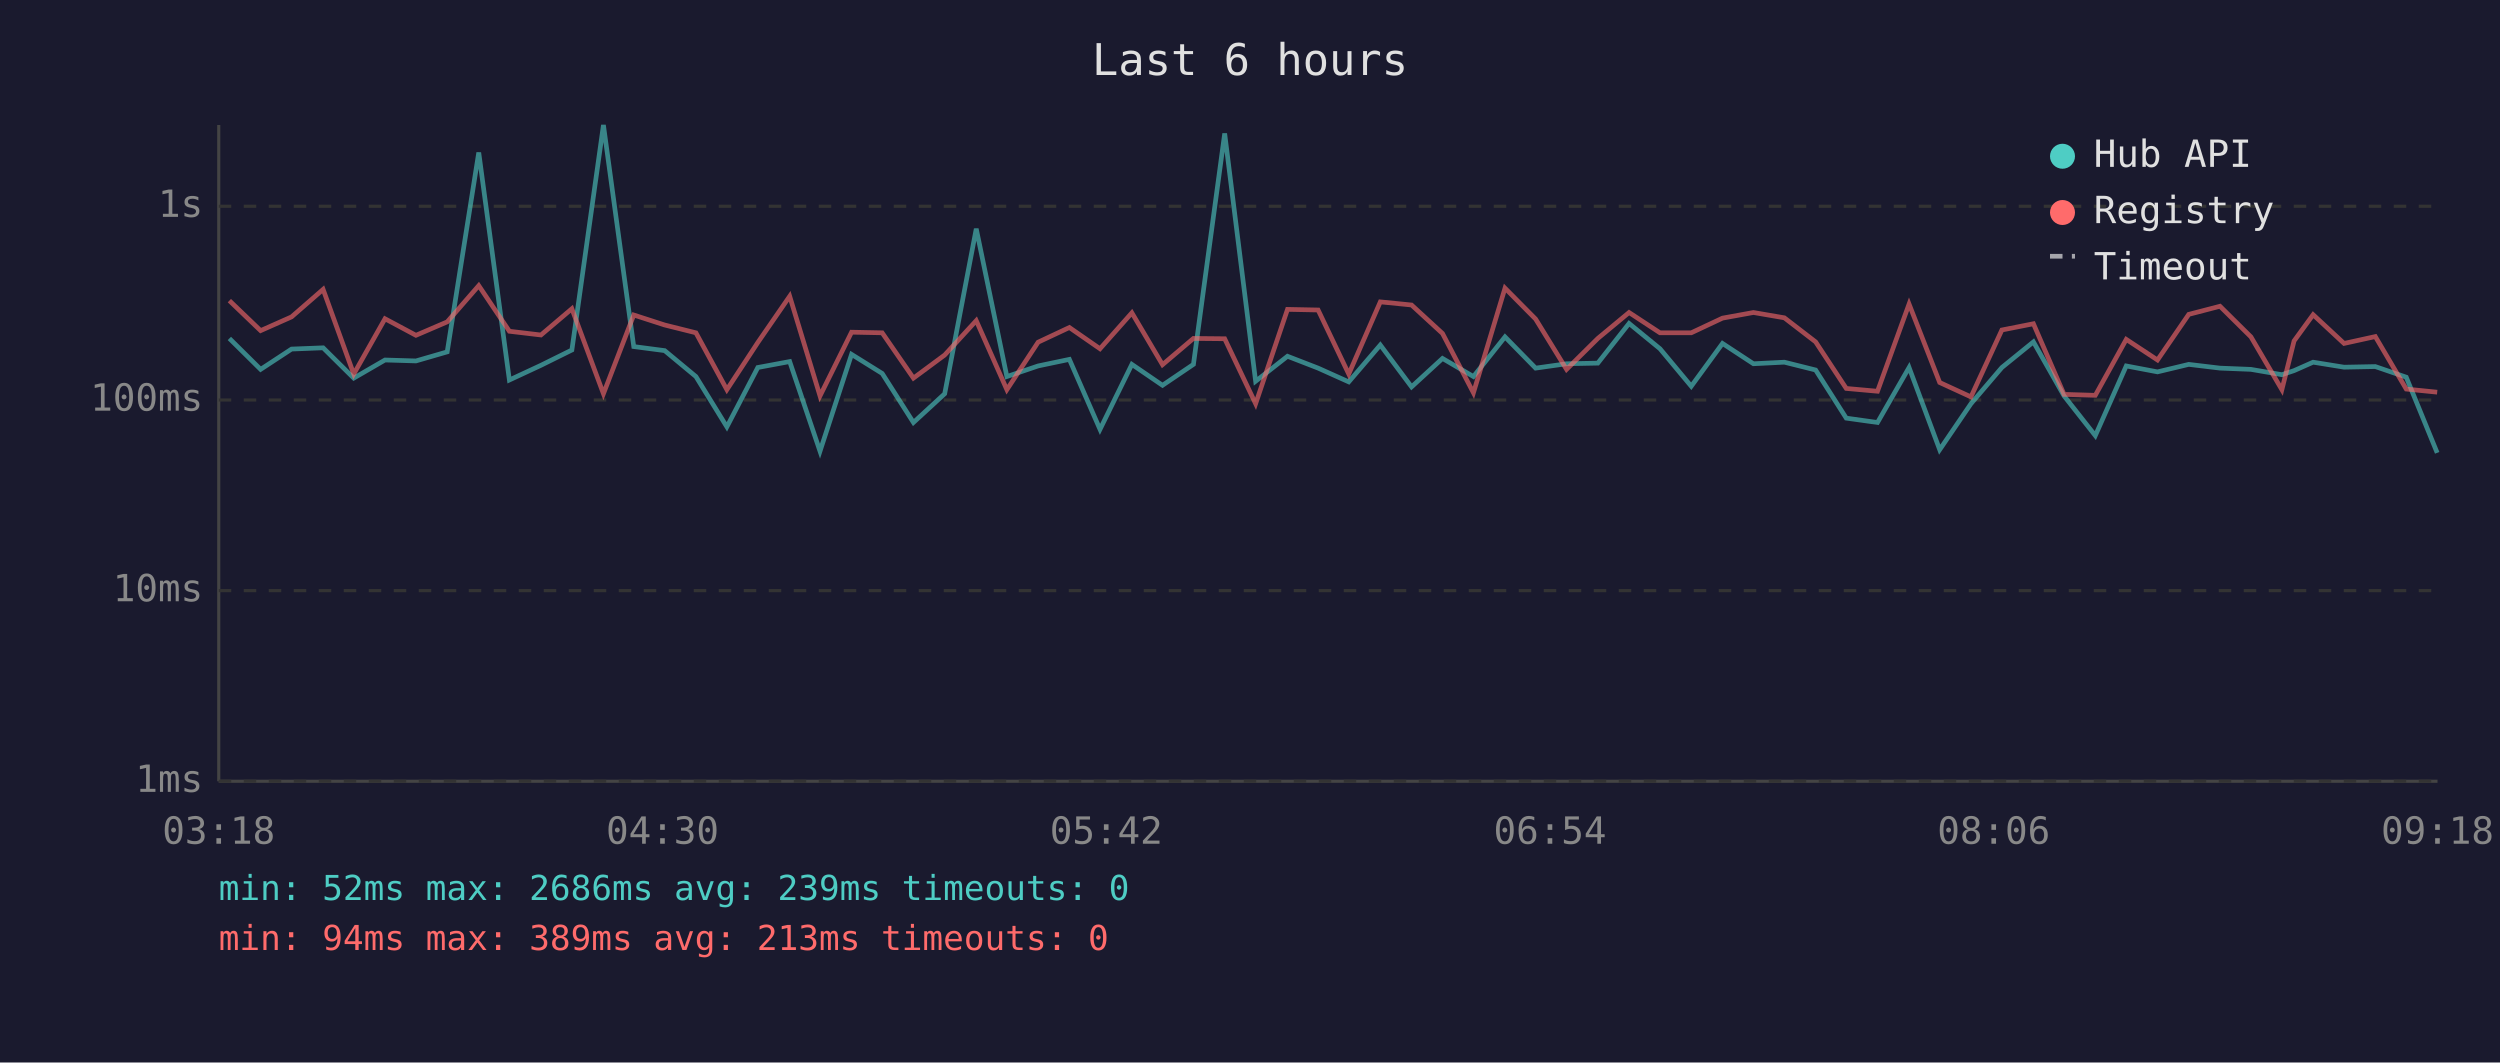
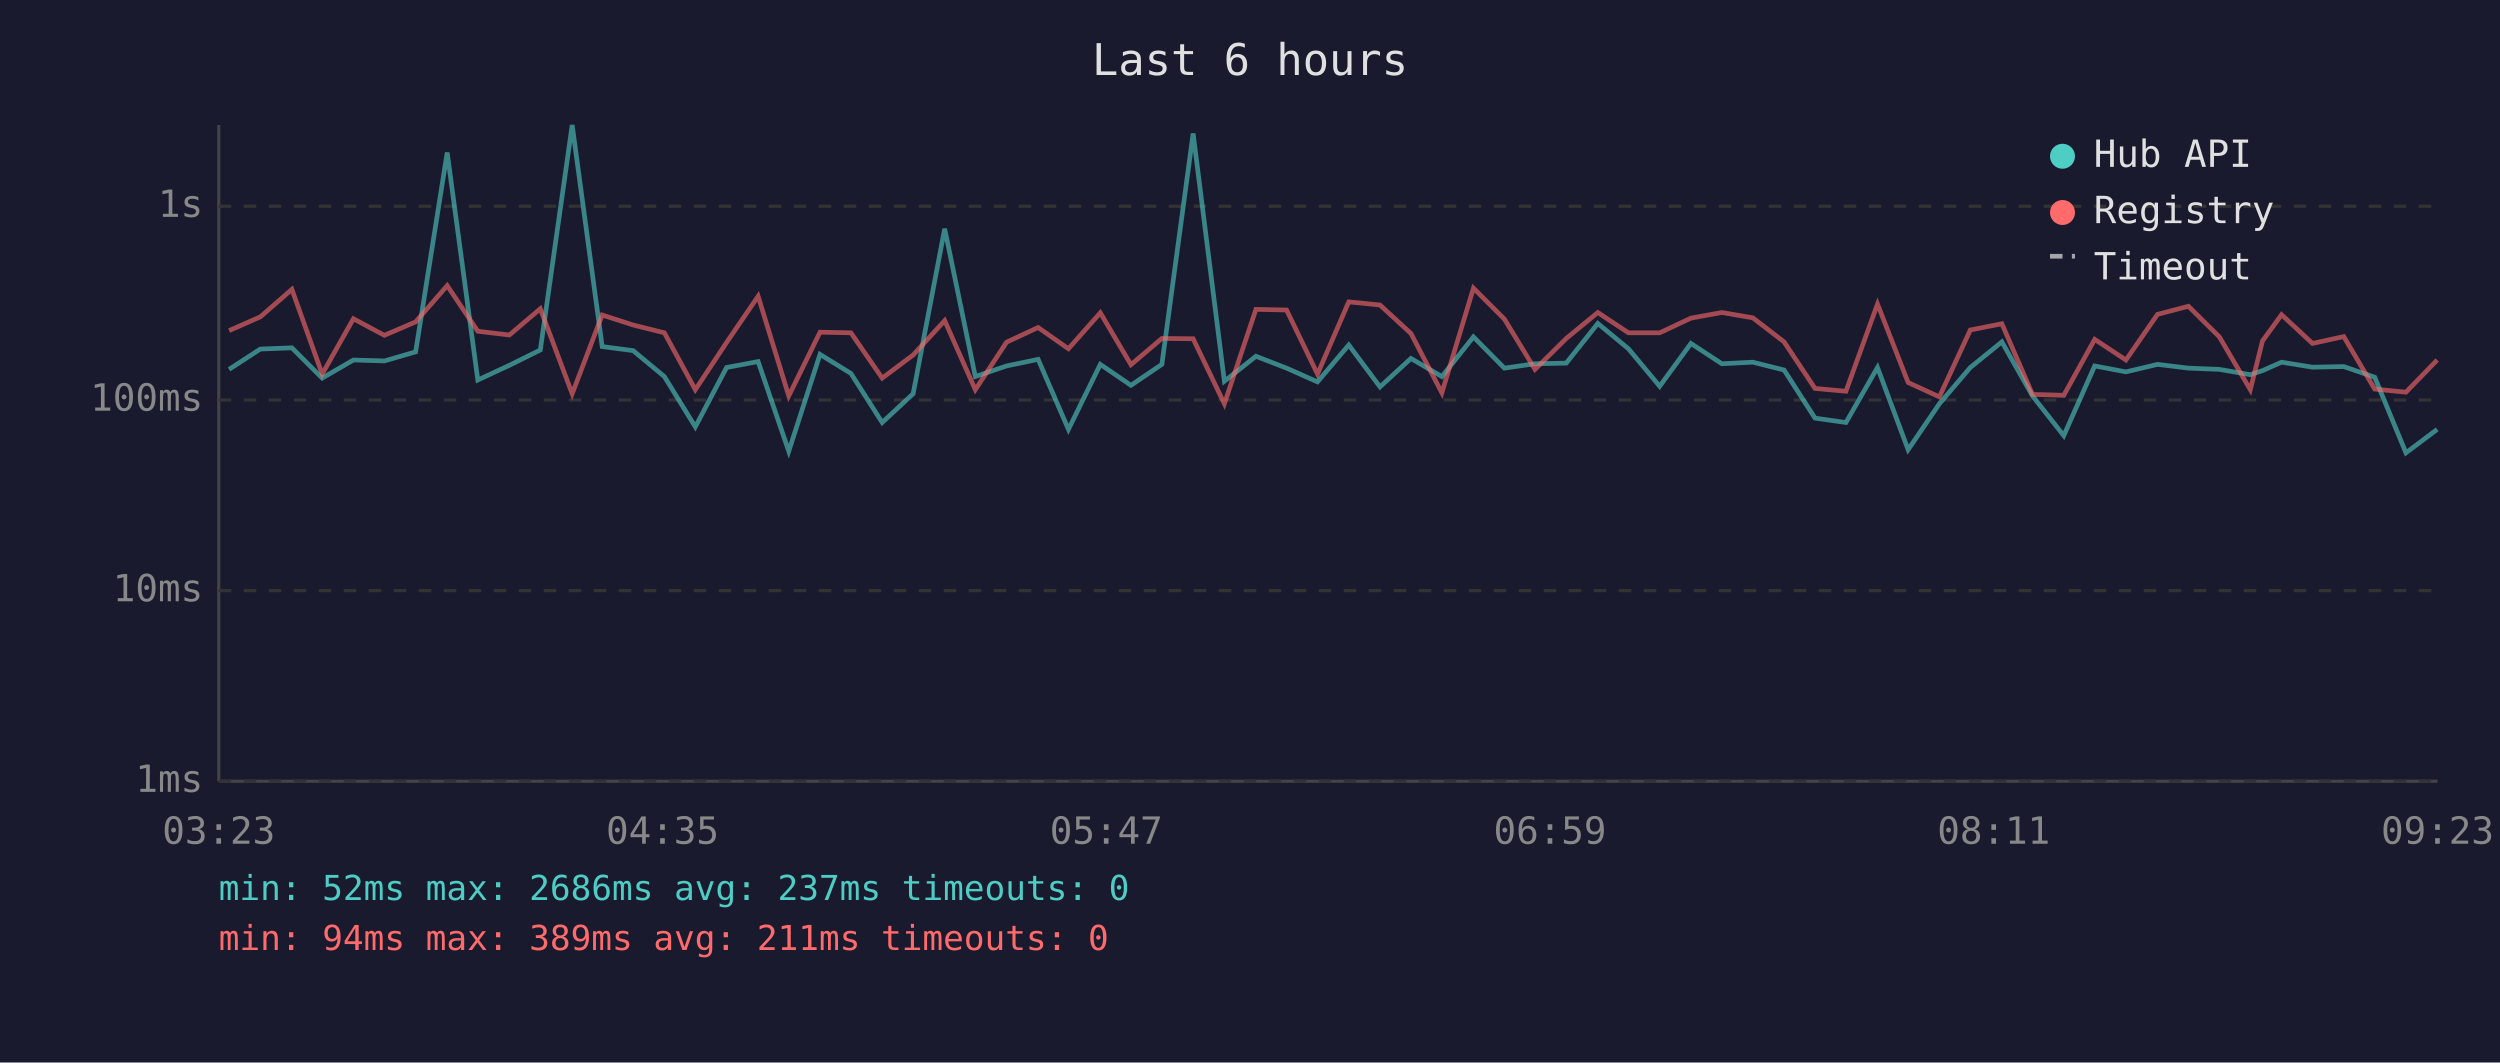
<svg xmlns="http://www.w3.org/2000/svg" viewBox="0 0 800 340" font-family="monospace" font-size="12">
  <rect width="800" height="340" fill="#1a1a2e" />
  <text x="400" y="24" fill="#e0e0e0" font-size="14" text-anchor="middle">Last 6 hours</text>
  <line x1="70" y1="40" x2="70" y2="250" stroke="#444" stroke-width="1" />
  <line x1="70" y1="250" x2="780" y2="250" stroke="#444" stroke-width="1" />
  <line x1="70" y1="250" x2="780" y2="250" stroke="#333" stroke-width="1" stroke-dasharray="4" />
  <text x="65" y="250" fill="#888" text-anchor="end" dominant-baseline="middle">1ms</text>
  <line x1="70" y1="189" x2="780" y2="189" stroke="#333" stroke-width="1" stroke-dasharray="4" />
  <text x="65" y="189" fill="#888" text-anchor="end" dominant-baseline="middle">10ms</text>
  <line x1="70" y1="128" x2="780" y2="128" stroke="#333" stroke-width="1" stroke-dasharray="4" />
  <text x="65" y="128" fill="#888" text-anchor="end" dominant-baseline="middle">100ms</text>
  <line x1="70" y1="66" x2="780" y2="66" stroke="#333" stroke-width="1" stroke-dasharray="4" />
  <text x="65" y="66" fill="#888" text-anchor="end" dominant-baseline="middle">1s</text>
-   <text x="70" y="270" fill="#888" text-anchor="middle">03:18</text>
-   <text x="212" y="270" fill="#888" text-anchor="middle">04:30</text>
-   <text x="354" y="270" fill="#888" text-anchor="middle">05:42</text>
-   <text x="496" y="270" fill="#888" text-anchor="middle">06:54</text>
-   <text x="638" y="270" fill="#888" text-anchor="middle">08:06</text>
-   <text x="780" y="270" fill="#888" text-anchor="middle">09:18</text>
-   <polyline points="73.4,108.3 83.4,118.2 93.3,111.7 103.4,111.3 113.2,121.0 123.2,115.2 133.1,115.5 143.1,112.6 153.2,48.8 163.0,121.6 173.1,116.9 183.0,112.0 193.1,40.0 202.8,110.9 212.7,112.2 222.7,120.5 232.6,136.6 242.5,117.6 252.7,115.7 262.4,144.4 272.5,113.4 282.3,119.5 292.3,135.2 302.3,126.0 312.4,73.2 322.2,120.5 332.2,117.1 342.2,115.0 352.0,137.4 362.2,116.6 372.0,123.3 381.9,116.6 391.9,42.7 401.8,122.0 412.0,114.0 421.8,117.8 431.6,122.2 441.7,110.4 451.7,123.8 461.6,114.7 471.5,120.5 481.6,107.8 491.4,117.8 501.3,116.4 511.3,116.2 521.3,103.5 531.2,111.6 541.2,123.6 551.2,109.9 561.1,116.4 571.0,115.9 581.0,118.4 590.8,133.8 600.8,135.2 610.9,117.6 620.7,143.9 630.7,129.2 640.6,117.6 650.7,109.4 660.5,126.7 670.5,139.4 680.4,117.1 690.4,119.0 700.4,116.6 710.4,117.8 720.3,118.2 730.2,119.9 734.1,118.6 740.2,115.9 750.1,117.5 760.1,117.3 770.0,120.7 779.9,144.9" fill="none" stroke="#4ecdc4" stroke-width="1.5" opacity="0.6" />
-   <polyline points="73.4,96.2 83.4,105.8 93.3,101.4 103.4,92.6 113.2,119.7 123.2,102.0 133.1,107.3 143.1,103.0 153.2,91.4 163.0,106.0 173.1,107.2 183.0,98.8 193.1,126.0 202.8,100.8 212.7,104.0 222.7,106.5 232.6,124.7 242.5,109.6 252.7,94.8 262.4,126.7 272.5,106.3 282.3,106.5 292.3,121.0 302.3,113.6 312.4,102.6 322.2,124.7 332.2,109.5 342.2,104.8 352.0,111.6 362.2,100.1 372.0,116.7 381.9,108.3 391.9,108.4 401.8,129.2 412.0,99.0 421.8,99.2 431.6,119.7 441.7,96.6 451.7,97.6 461.6,106.7 471.5,125.7 481.6,92.2 491.4,102.1 501.3,118.2 511.3,108.3 521.3,100.0 531.2,106.5 541.2,106.5 551.2,101.8 561.1,100.0 571.0,101.7 581.0,109.4 590.8,124.3 600.8,125.2 610.9,97.3 620.7,122.4 630.7,127.0 640.6,105.6 650.7,103.6 660.5,126.2 670.5,126.5 680.4,108.6 690.4,115.2 700.4,100.6 710.4,98.0 720.3,107.8 730.2,124.7 734.1,109.1 740.2,100.7 750.1,109.9 760.1,107.7 770.0,124.5 779.9,125.5" fill="none" stroke="#ff6b6b" stroke-width="1.5" opacity="0.6" />
+   <text x="70" y="270" fill="#888" text-anchor="middle">03:23</text>
+   <text x="212" y="270" fill="#888" text-anchor="middle">04:35</text>
+   <text x="354" y="270" fill="#888" text-anchor="middle">05:47</text>
+   <text x="496" y="270" fill="#888" text-anchor="middle">06:59</text>
+   <text x="638" y="270" fill="#888" text-anchor="middle">08:11</text>
+   <text x="780" y="270" fill="#888" text-anchor="middle">09:23</text>
+   <polyline points="73.3,118.2 83.3,111.7 93.4,111.3 103.1,121.0 113.1,115.2 123.0,115.5 133.0,112.6 143.1,48.8 152.9,121.6 163.0,116.9 172.9,112.0 183.1,40.0 192.7,110.9 202.6,112.2 212.6,120.5 222.5,136.6 232.5,117.6 242.6,115.7 252.4,144.4 262.4,113.4 272.3,119.5 282.3,135.2 292.2,126.0 302.3,73.2 312.1,120.5 322.1,117.1 332.2,115.0 341.9,137.4 352.1,116.6 361.9,123.3 371.8,116.6 381.8,42.7 391.8,122.0 401.9,114.0 411.7,117.8 421.6,122.2 431.6,110.4 441.6,123.8 451.5,114.7 461.4,120.5 471.5,107.8 481.4,117.8 491.2,116.4 501.2,116.2 511.3,103.5 521.1,111.6 531.1,123.6 541.1,109.9 551.0,116.4 560.9,115.9 570.9,118.4 580.8,133.8 590.7,135.2 600.8,117.6 610.6,143.9 620.6,129.2 630.5,117.6 640.6,109.4 650.4,126.7 660.4,139.4 670.3,117.1 680.3,119.0 690.4,116.6 700.3,117.8 710.2,118.2 720.1,119.9 724.0,118.6 730.1,115.9 740.0,117.5 750.0,117.3 759.9,120.7 769.9,144.9 779.9,137.4" fill="none" stroke="#4ecdc4" stroke-width="1.5" opacity="0.6" />
+   <polyline points="73.3,105.8 83.3,101.4 93.4,92.6 103.1,119.7 113.1,102.0 123.0,107.3 133.0,103.0 143.1,91.4 152.9,106.0 163.0,107.2 172.9,98.8 183.1,126.0 192.7,100.8 202.6,104.0 212.6,106.5 222.5,124.7 232.5,109.6 242.6,94.8 252.4,126.7 262.4,106.3 272.3,106.5 282.3,121.0 292.2,113.6 302.3,102.6 312.1,124.7 322.1,109.5 332.2,104.8 341.9,111.6 352.1,100.1 361.9,116.7 371.8,108.3 381.8,108.4 391.8,129.2 401.9,99.0 411.7,99.2 421.6,119.7 431.6,96.6 441.6,97.6 451.5,106.7 461.4,125.7 471.5,92.2 481.4,102.1 491.2,118.2 501.2,108.3 511.3,100.0 521.1,106.5 531.1,106.5 541.1,101.8 551.0,100.0 560.9,101.7 570.9,109.4 580.8,124.3 590.7,125.2 600.8,97.3 610.6,122.4 620.6,127.0 630.5,105.6 640.6,103.6 650.4,126.2 660.4,126.5 670.3,108.6 680.3,115.2 690.4,100.6 700.3,98.0 710.2,107.8 720.1,124.7 724.0,109.1 730.1,100.7 740.0,109.9 750.0,107.7 759.9,124.5 769.9,125.5 779.9,115.2" fill="none" stroke="#ff6b6b" stroke-width="1.5" opacity="0.6" />
  <circle cx="660" cy="50" r="4" fill="#4ecdc4" />
  <text x="670" y="50" fill="#e0e0e0" dominant-baseline="middle">Hub API</text>
  <circle cx="660" cy="68" r="4" fill="#ff6b6b" />
  <text x="670" y="68" fill="#e0e0e0" dominant-baseline="middle">Registry</text>
  <line x1="656" y1="82" x2="664" y2="82" stroke="#e0e0e0" stroke-width="1.5" stroke-dasharray="4,3" opacity="0.7" />
  <text x="670" y="86" fill="#e0e0e0" dominant-baseline="middle">Timeout</text>
-   <text x="70" y="288" fill="#4ecdc4" font-size="11">min: 52ms  max: 2686ms  avg: 239ms  timeouts: 0</text>
-   <text x="70" y="304" fill="#ff6b6b" font-size="11">min: 94ms  max: 389ms  avg: 213ms  timeouts: 0</text>
+   <text x="70" y="288" fill="#4ecdc4" font-size="11">min: 52ms  max: 2686ms  avg: 237ms  timeouts: 0</text>
+   <text x="70" y="304" fill="#ff6b6b" font-size="11">min: 94ms  max: 389ms  avg: 211ms  timeouts: 0</text>
</svg>
